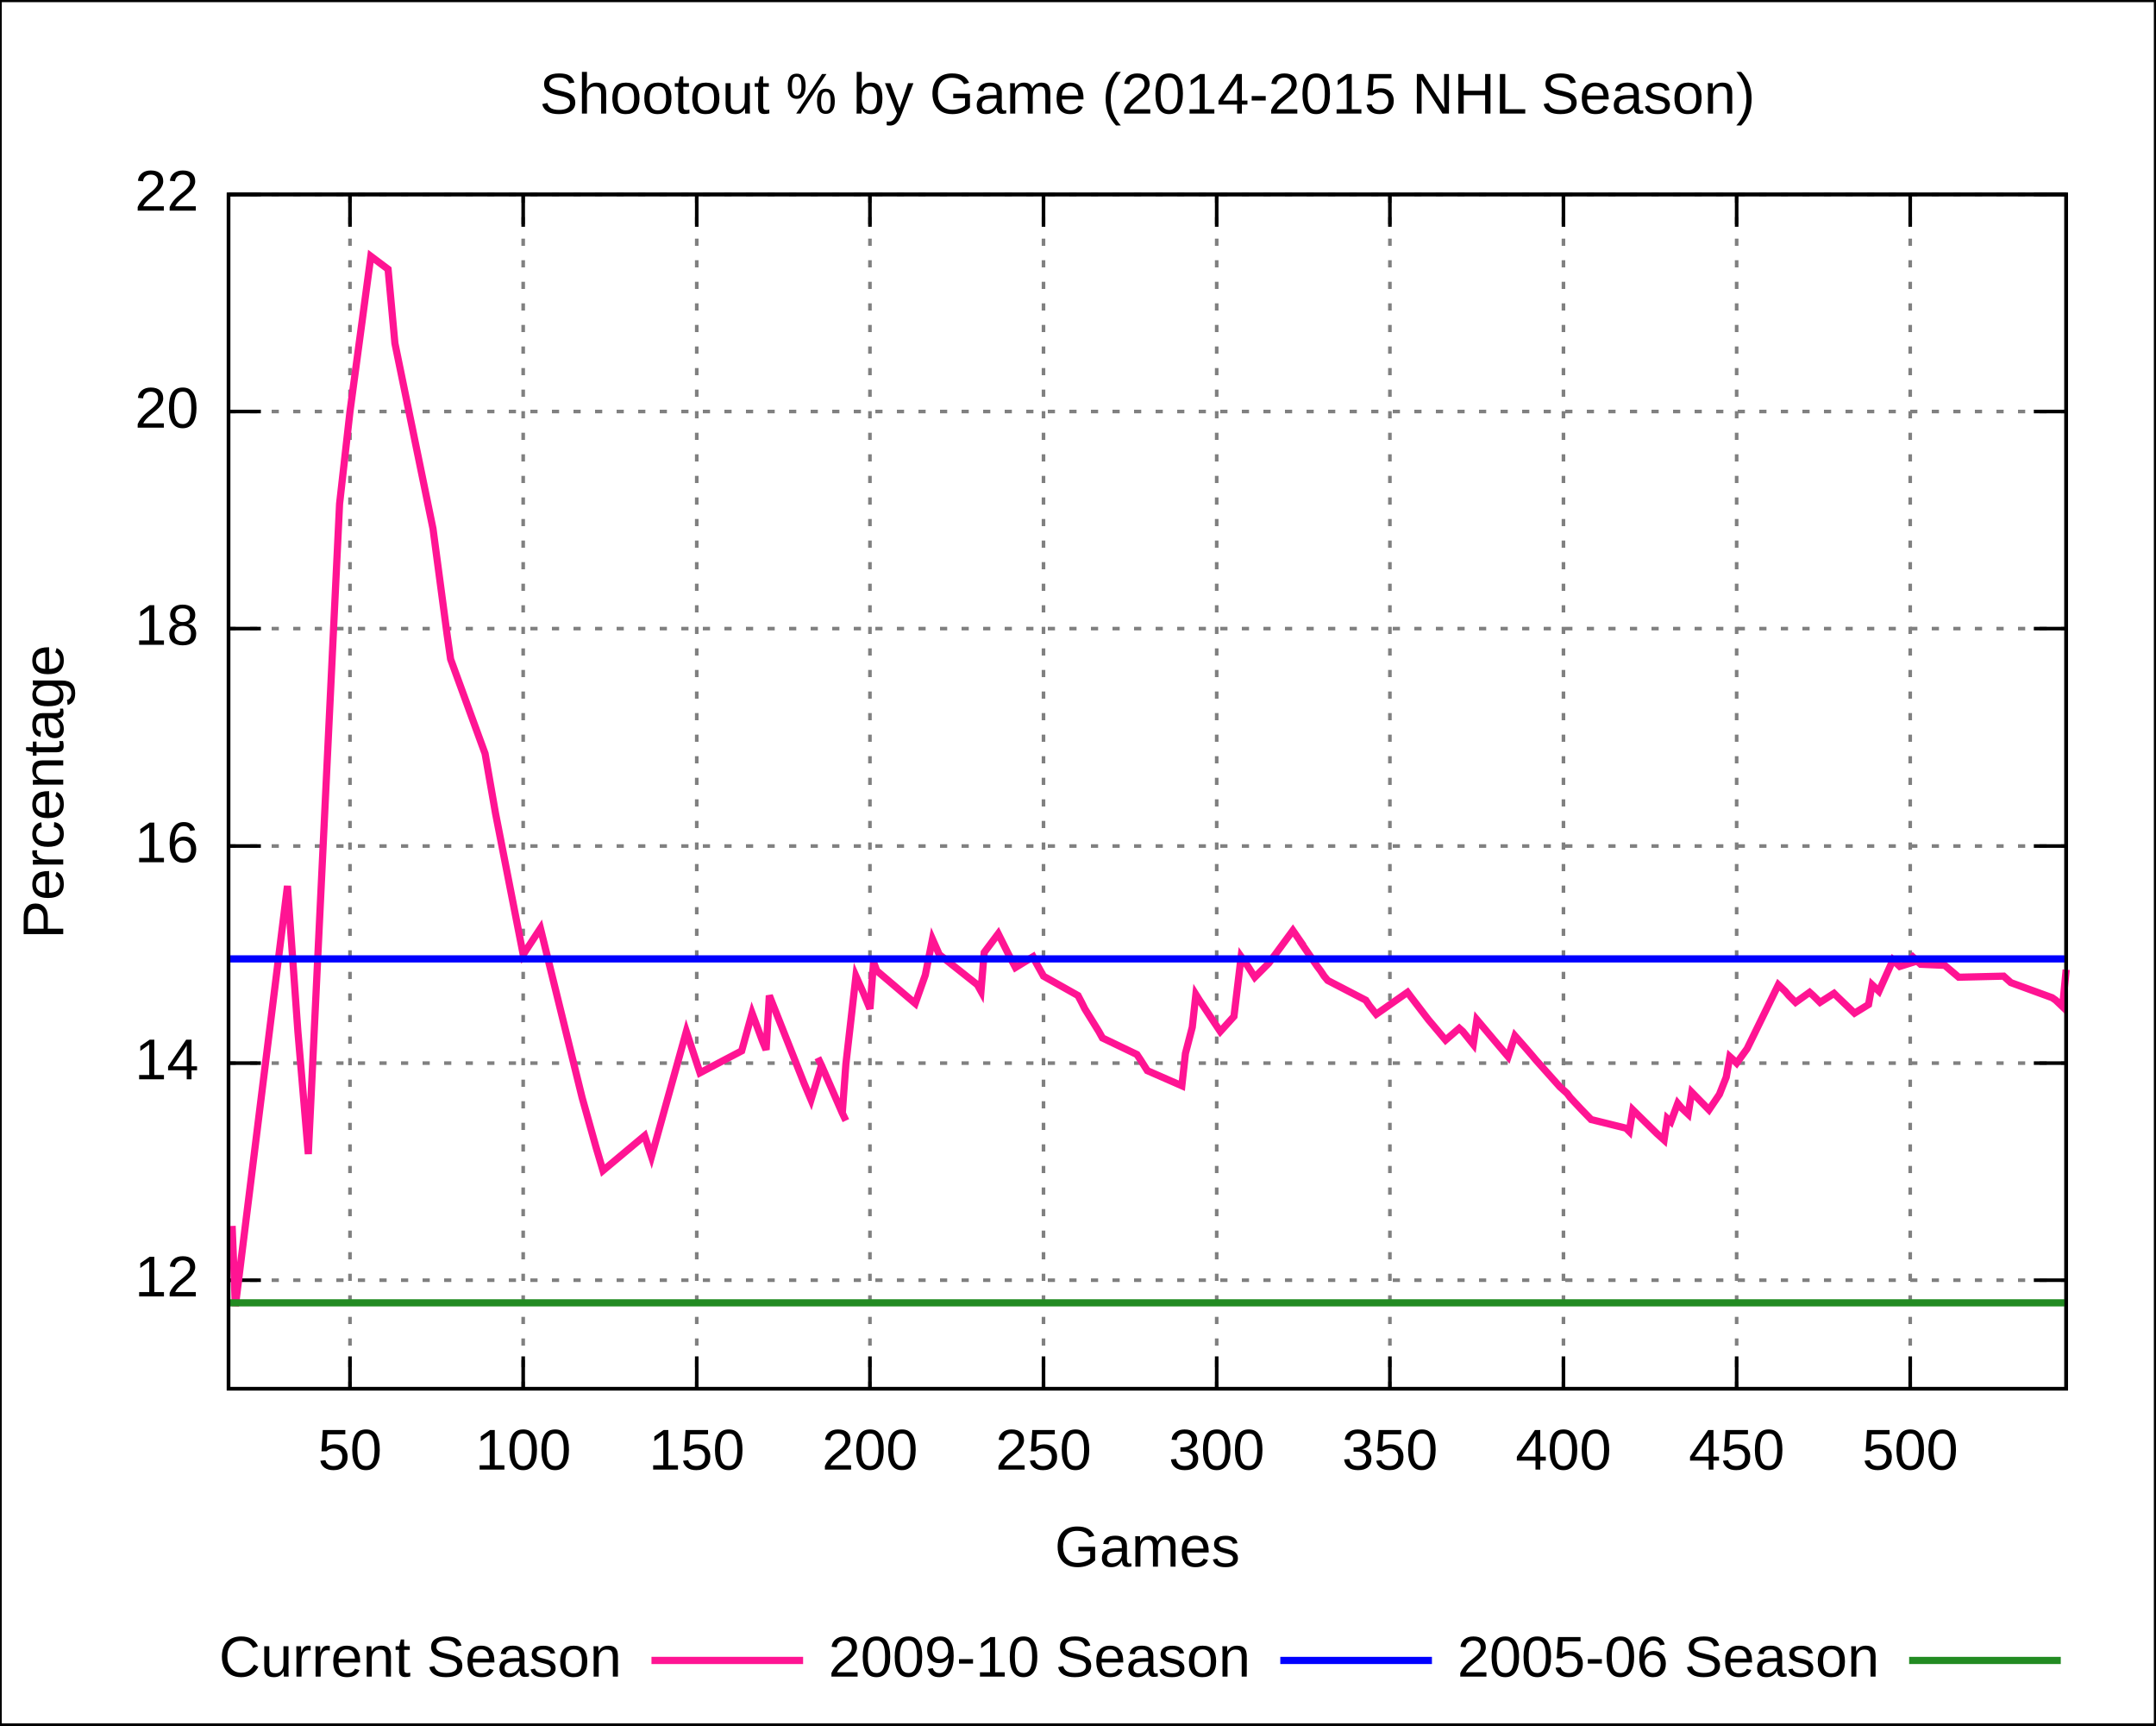
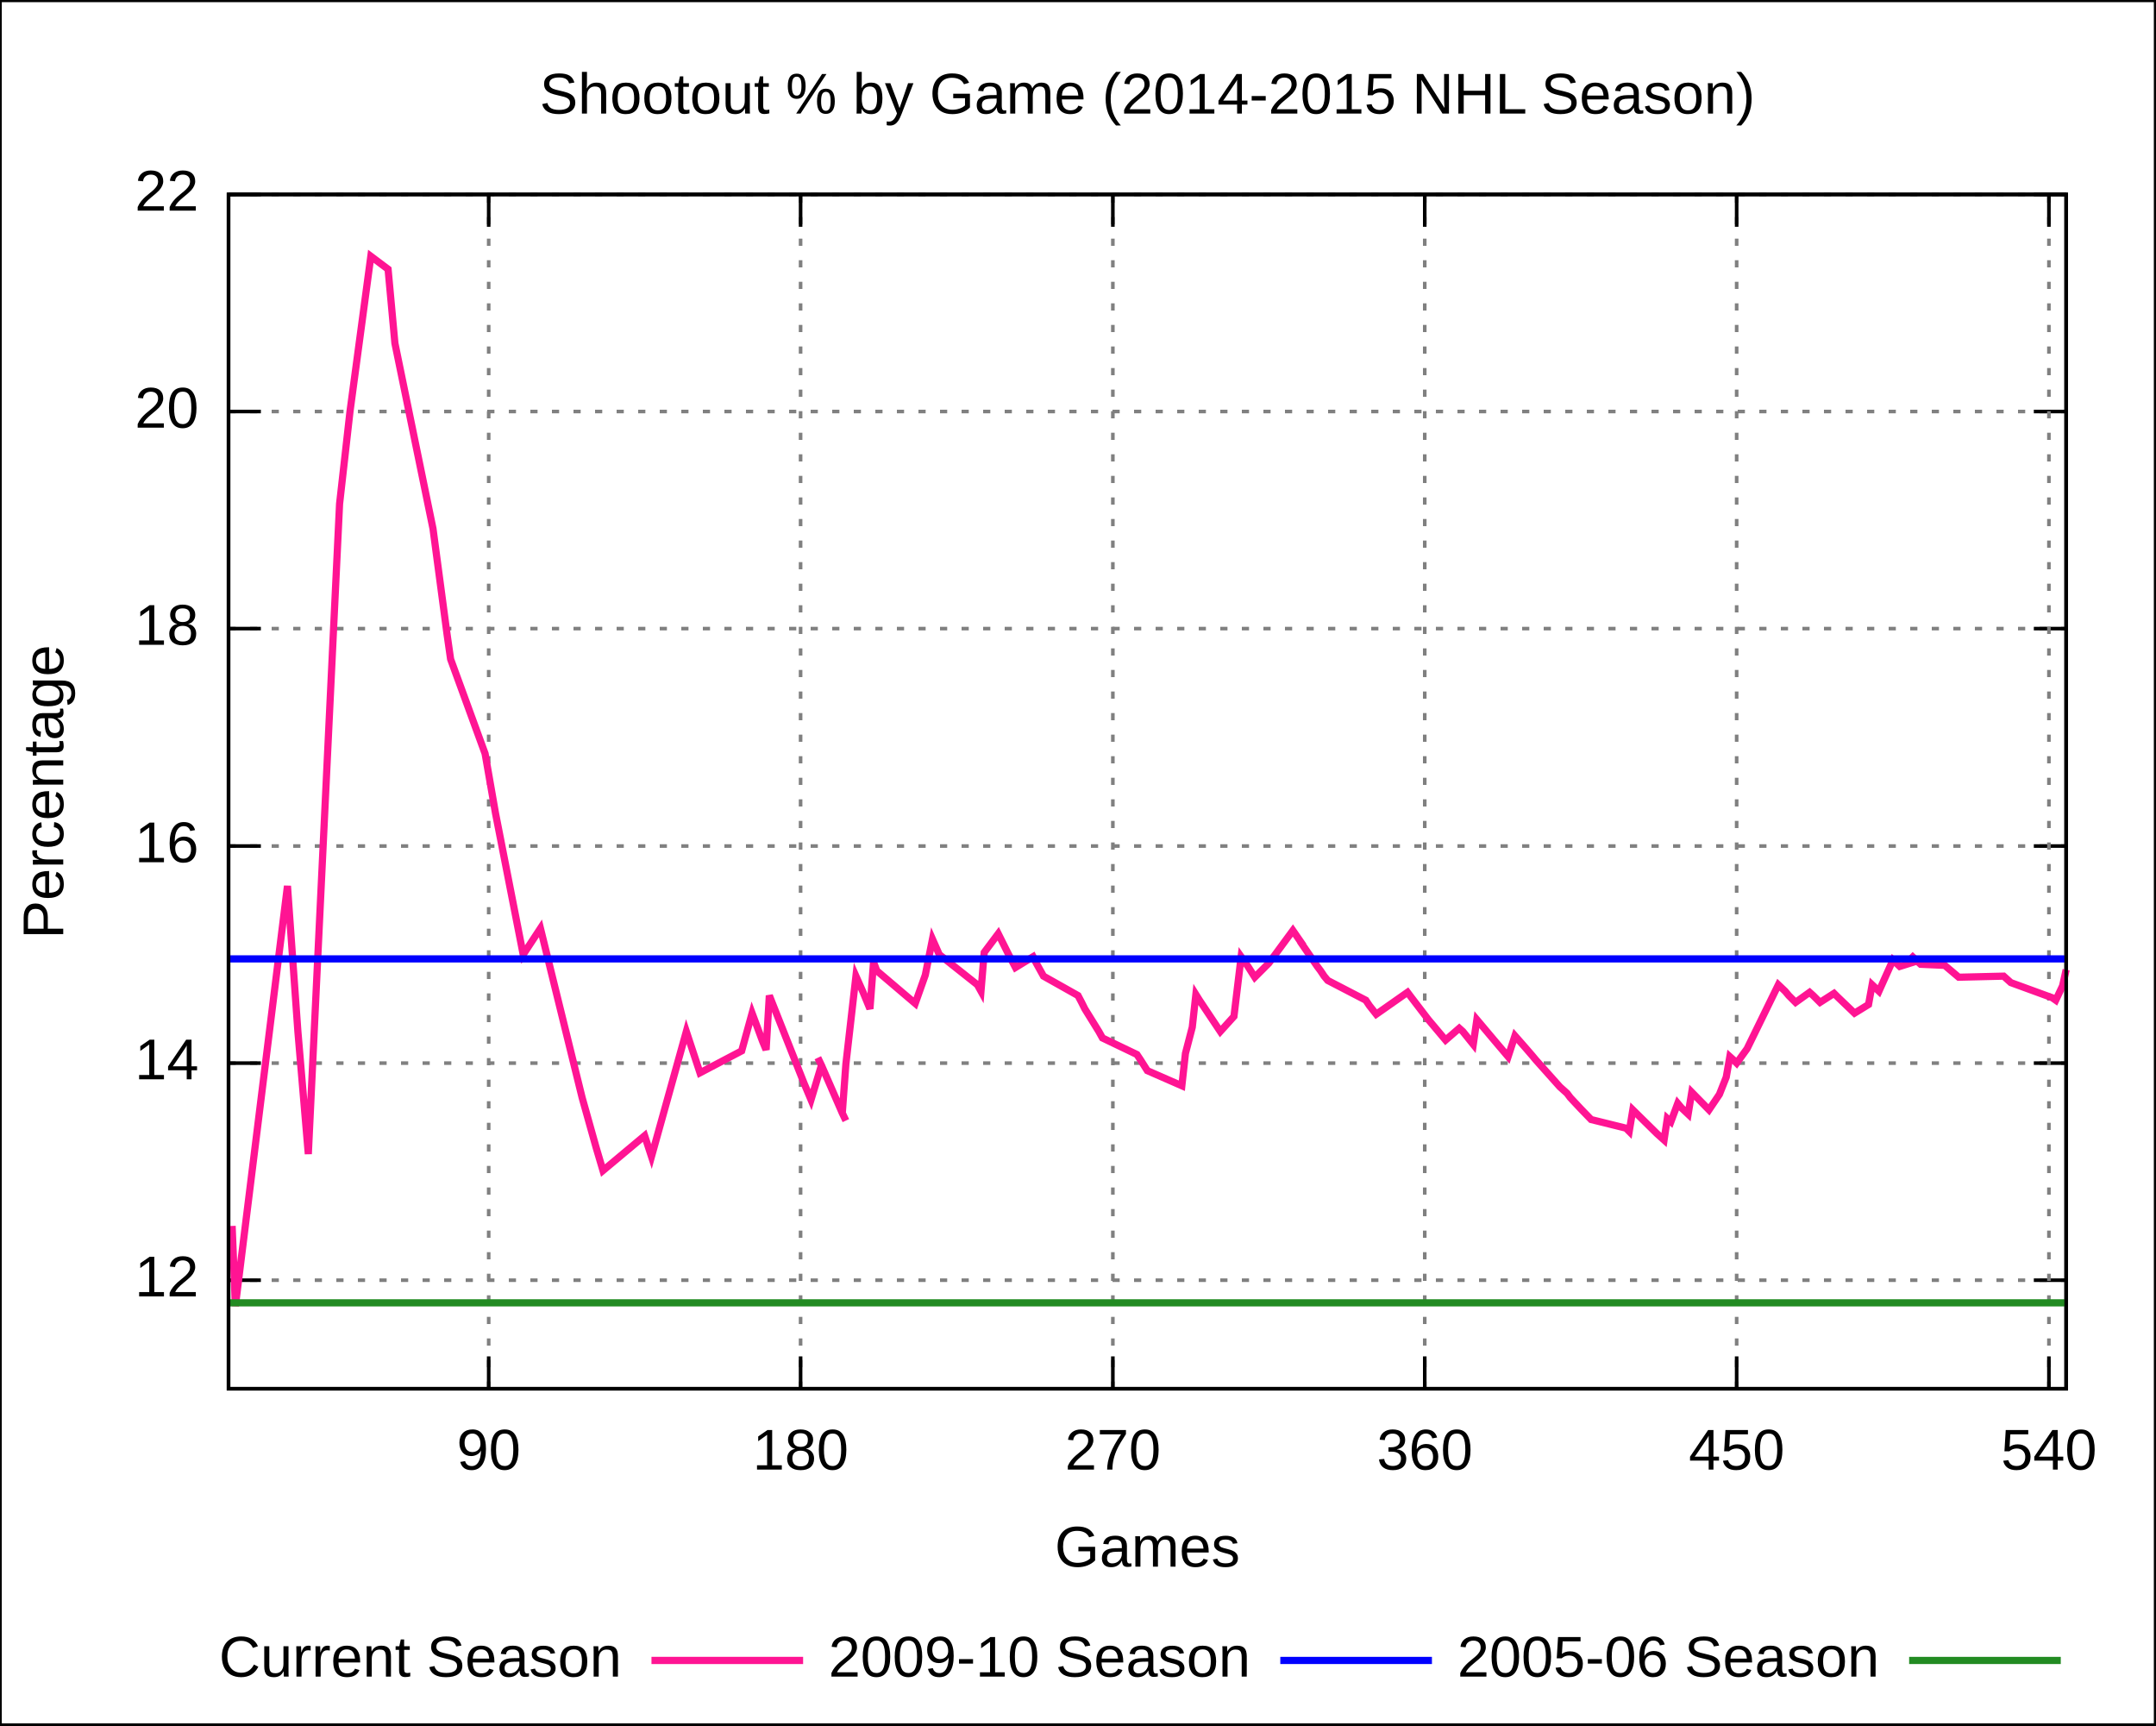
<svg xmlns="http://www.w3.org/2000/svg" xmlns:xlink="http://www.w3.org/1999/xlink" width="600" height="480" viewBox="0 0 600 480">
  <g id="gnuplot_canvas">
    <rect x="0" y="0" width="600" height="480" fill="none" />
    <defs>
      <circle id="gpDot" r="0.5" stroke-width="0.5" />
      <path id="gpPt0" stroke-width="0.222" stroke="currentColor" d="M-1,0 h2 M0,-1 v2" />
      <path id="gpPt1" stroke-width="0.222" stroke="currentColor" d="M-1,-1 L1,1 M1,-1 L-1,1" />
      <path id="gpPt2" stroke-width="0.222" stroke="currentColor" d="M-1,0 L1,0 M0,-1 L0,1 M-1,-1 L1,1 M-1,1 L1,-1" />
      <rect id="gpPt3" stroke-width="0.222" stroke="currentColor" x="-1" y="-1" width="2" height="2" />
      <rect id="gpPt4" stroke-width="0.222" stroke="currentColor" fill="currentColor" x="-1" y="-1" width="2" height="2" />
      <circle id="gpPt5" stroke-width="0.222" stroke="currentColor" cx="0" cy="0" r="1" />
      <use xlink:href="#gpPt5" id="gpPt6" fill="currentColor" stroke="none" />
      <path id="gpPt7" stroke-width="0.222" stroke="currentColor" d="M0,-1.33 L-1.33,0.67 L1.33,0.67 z" />
      <use xlink:href="#gpPt7" id="gpPt8" fill="currentColor" stroke="none" />
      <use xlink:href="#gpPt7" id="gpPt9" stroke="currentColor" transform="rotate(180)" />
      <use xlink:href="#gpPt9" id="gpPt10" fill="currentColor" stroke="none" />
      <use xlink:href="#gpPt3" id="gpPt11" stroke="currentColor" transform="rotate(45)" />
      <use xlink:href="#gpPt11" id="gpPt12" fill="currentColor" stroke="none" />
    </defs>
    <g style="fill:none; color:white; stroke:currentColor; stroke-width:1.00; stroke-linecap:butt; stroke-linejoin:miter">
</g>
    <g style="fill:none; color:black; stroke:currentColor; stroke-width:1.00; stroke-linecap:butt; stroke-linejoin:miter">
      <g style="stroke:none; shape-rendering:crispEdges">
        <polygon fill="rgb(255, 255, 255)" points="0.0,480.0 599.9,480.0 599.9,0.1 0.0,0.1 " />
      </g>
      <path stroke="black" d="M0.0,480.0 L0.0,0.1 L599.9,0.1 L599.9,480.0 L0.0,480.0  " />
    </g>
    <g style="fill:none; color:gray; stroke:currentColor; stroke-width:1.00; stroke-linecap:butt; stroke-linejoin:miter">
      <path stroke="gray" stroke-dasharray=" 2,4" class="gridline" d="M63.6,356.2 L575.0,356.2  " />
    </g>
    <g style="fill:none; color:black; stroke:currentColor; stroke-width:1.00; stroke-linecap:butt; stroke-linejoin:miter">
      <path stroke="black" d="M63.6,356.2 L72.6,356.2 M575.0,356.2 L566.0,356.2  " />
      <g transform="translate(55.3,360.7)" style="stroke:none; fill:black; font-family:Arial; font-size:12.00pt; text-anchor:end">
        <text> 12</text>
      </g>
    </g>
    <g style="fill:none; color:gray; stroke:currentColor; stroke-width:1.00; stroke-linecap:butt; stroke-linejoin:miter">
      <path stroke="gray" stroke-dasharray=" 2,4" class="gridline" d="M63.6,295.8 L575.0,295.8  " />
    </g>
    <g style="fill:none; color:black; stroke:currentColor; stroke-width:1.00; stroke-linecap:butt; stroke-linejoin:miter">
      <path stroke="black" d="M63.6,295.8 L72.6,295.8 M575.0,295.8 L566.0,295.8  " />
      <g transform="translate(55.3,300.3)" style="stroke:none; fill:black; font-family:Arial; font-size:12.00pt; text-anchor:end">
        <text> 14</text>
      </g>
    </g>
    <g style="fill:none; color:gray; stroke:currentColor; stroke-width:1.00; stroke-linecap:butt; stroke-linejoin:miter">
      <path stroke="gray" stroke-dasharray=" 2,4" class="gridline" d="M63.6,235.4 L575.0,235.4  " />
    </g>
    <g style="fill:none; color:black; stroke:currentColor; stroke-width:1.00; stroke-linecap:butt; stroke-linejoin:miter">
      <path stroke="black" d="M63.6,235.4 L72.6,235.4 M575.0,235.4 L566.0,235.4  " />
      <g transform="translate(55.3,239.9)" style="stroke:none; fill:black; font-family:Arial; font-size:12.00pt; text-anchor:end">
        <text> 16</text>
      </g>
    </g>
    <g style="fill:none; color:gray; stroke:currentColor; stroke-width:1.00; stroke-linecap:butt; stroke-linejoin:miter">
      <path stroke="gray" stroke-dasharray=" 2,4" class="gridline" d="M63.6,174.9 L575.0,174.9  " />
    </g>
    <g style="fill:none; color:black; stroke:currentColor; stroke-width:1.00; stroke-linecap:butt; stroke-linejoin:miter">
      <path stroke="black" d="M63.6,174.9 L72.6,174.9 M575.0,174.9 L566.0,174.9  " />
      <g transform="translate(55.3,179.4)" style="stroke:none; fill:black; font-family:Arial; font-size:12.00pt; text-anchor:end">
        <text> 18</text>
      </g>
    </g>
    <g style="fill:none; color:gray; stroke:currentColor; stroke-width:1.00; stroke-linecap:butt; stroke-linejoin:miter">
      <path stroke="gray" stroke-dasharray=" 2,4" class="gridline" d="M63.6,114.5 L575.0,114.5  " />
    </g>
    <g style="fill:none; color:black; stroke:currentColor; stroke-width:1.00; stroke-linecap:butt; stroke-linejoin:miter">
      <path stroke="black" d="M63.6,114.5 L72.6,114.5 M575.0,114.5 L566.0,114.5  " />
      <g transform="translate(55.3,119.0)" style="stroke:none; fill:black; font-family:Arial; font-size:12.00pt; text-anchor:end">
        <text> 20</text>
      </g>
    </g>
    <g style="fill:none; color:gray; stroke:currentColor; stroke-width:1.00; stroke-linecap:butt; stroke-linejoin:miter">
      <path stroke="gray" stroke-dasharray=" 2,4" class="gridline" d="M63.6,54.1 L575.0,54.1  " />
    </g>
    <g style="fill:none; color:black; stroke:currentColor; stroke-width:1.00; stroke-linecap:butt; stroke-linejoin:miter">
      <path stroke="black" d="M63.6,54.1 L72.6,54.1 M575.0,54.1 L566.0,54.1  " />
      <g transform="translate(55.3,58.6)" style="stroke:none; fill:black; font-family:Arial; font-size:12.00pt; text-anchor:end">
        <text> 22</text>
      </g>
    </g>
    <g style="fill:none; color:gray; stroke:currentColor; stroke-width:1.00; stroke-linecap:butt; stroke-linejoin:miter">
-       <path stroke="gray" stroke-dasharray=" 2,4" class="gridline" d="M97.4,386.4 L97.4,54.1  " />
+       <path stroke="gray" stroke-dasharray=" 2,4" class="gridline" d="M136.0,386.4 L136.0,54.1  " />
    </g>
    <g style="fill:none; color:black; stroke:currentColor; stroke-width:1.00; stroke-linecap:butt; stroke-linejoin:miter">
-       <path stroke="black" d="M97.4,386.4 L97.4,377.4 M97.4,54.1 L97.4,63.1  " />
-       <g transform="translate(97.4,408.9)" style="stroke:none; fill:black; font-family:Arial; font-size:12.00pt; text-anchor:middle">
-         <text> 50</text>
+       <path stroke="black" d="M136.0,386.4 L136.0,377.4 M136.0,54.1 L136.0,63.1  " />
+       <g transform="translate(136.0,408.9)" style="stroke:none; fill:black; font-family:Arial; font-size:12.00pt; text-anchor:middle">
+         <text> 90</text>
      </g>
    </g>
    <g style="fill:none; color:gray; stroke:currentColor; stroke-width:1.00; stroke-linecap:butt; stroke-linejoin:miter">
-       <path stroke="gray" stroke-dasharray=" 2,4" class="gridline" d="M145.6,386.4 L145.6,54.1  " />
+       <path stroke="gray" stroke-dasharray=" 2,4" class="gridline" d="M222.8,386.4 L222.8,54.1  " />
    </g>
    <g style="fill:none; color:black; stroke:currentColor; stroke-width:1.00; stroke-linecap:butt; stroke-linejoin:miter">
-       <path stroke="black" d="M145.6,386.4 L145.6,377.4 M145.6,54.1 L145.6,63.1  " />
-       <g transform="translate(145.6,408.9)" style="stroke:none; fill:black; font-family:Arial; font-size:12.00pt; text-anchor:middle">
-         <text> 100</text>
+       <path stroke="black" d="M222.8,386.4 L222.8,377.4 M222.8,54.1 L222.8,63.1  " />
+       <g transform="translate(222.8,408.9)" style="stroke:none; fill:black; font-family:Arial; font-size:12.00pt; text-anchor:middle">
+         <text> 180</text>
      </g>
    </g>
    <g style="fill:none; color:gray; stroke:currentColor; stroke-width:1.00; stroke-linecap:butt; stroke-linejoin:miter">
-       <path stroke="gray" stroke-dasharray=" 2,4" class="gridline" d="M193.9,386.4 L193.9,54.1  " />
+       <path stroke="gray" stroke-dasharray=" 2,4" class="gridline" d="M309.7,386.4 L309.7,54.1  " />
    </g>
    <g style="fill:none; color:black; stroke:currentColor; stroke-width:1.00; stroke-linecap:butt; stroke-linejoin:miter">
-       <path stroke="black" d="M193.9,386.4 L193.9,377.4 M193.9,54.1 L193.9,63.1  " />
-       <g transform="translate(193.9,408.9)" style="stroke:none; fill:black; font-family:Arial; font-size:12.00pt; text-anchor:middle">
-         <text> 150</text>
+       <path stroke="black" d="M309.7,386.4 L309.7,377.4 M309.7,54.1 L309.7,63.1  " />
+       <g transform="translate(309.7,408.9)" style="stroke:none; fill:black; font-family:Arial; font-size:12.00pt; text-anchor:middle">
+         <text> 270</text>
      </g>
    </g>
    <g style="fill:none; color:gray; stroke:currentColor; stroke-width:1.00; stroke-linecap:butt; stroke-linejoin:miter">
-       <path stroke="gray" stroke-dasharray=" 2,4" class="gridline" d="M242.1,386.4 L242.1,54.1  " />
+       <path stroke="gray" stroke-dasharray=" 2,4" class="gridline" d="M396.5,386.4 L396.5,54.1  " />
    </g>
    <g style="fill:none; color:black; stroke:currentColor; stroke-width:1.00; stroke-linecap:butt; stroke-linejoin:miter">
-       <path stroke="black" d="M242.1,386.4 L242.1,377.4 M242.1,54.1 L242.1,63.1  " />
-       <g transform="translate(242.1,408.9)" style="stroke:none; fill:black; font-family:Arial; font-size:12.00pt; text-anchor:middle">
-         <text> 200</text>
-       </g>
-     </g>
-     <g style="fill:none; color:gray; stroke:currentColor; stroke-width:1.00; stroke-linecap:butt; stroke-linejoin:miter">
-       <path stroke="gray" stroke-dasharray=" 2,4" class="gridline" d="M290.4,386.4 L290.4,54.1  " />
-     </g>
-     <g style="fill:none; color:black; stroke:currentColor; stroke-width:1.00; stroke-linecap:butt; stroke-linejoin:miter">
-       <path stroke="black" d="M290.4,386.4 L290.4,377.4 M290.4,54.1 L290.4,63.1  " />
-       <g transform="translate(290.4,408.9)" style="stroke:none; fill:black; font-family:Arial; font-size:12.00pt; text-anchor:middle">
-         <text> 250</text>
-       </g>
-     </g>
-     <g style="fill:none; color:gray; stroke:currentColor; stroke-width:1.00; stroke-linecap:butt; stroke-linejoin:miter">
-       <path stroke="gray" stroke-dasharray=" 2,4" class="gridline" d="M338.6,386.4 L338.6,54.1  " />
-     </g>
-     <g style="fill:none; color:black; stroke:currentColor; stroke-width:1.00; stroke-linecap:butt; stroke-linejoin:miter">
-       <path stroke="black" d="M338.6,386.4 L338.6,377.4 M338.6,54.1 L338.6,63.1  " />
-       <g transform="translate(338.6,408.9)" style="stroke:none; fill:black; font-family:Arial; font-size:12.00pt; text-anchor:middle">
-         <text> 300</text>
-       </g>
-     </g>
-     <g style="fill:none; color:gray; stroke:currentColor; stroke-width:1.00; stroke-linecap:butt; stroke-linejoin:miter">
-       <path stroke="gray" stroke-dasharray=" 2,4" class="gridline" d="M386.8,386.4 L386.8,54.1  " />
-     </g>
-     <g style="fill:none; color:black; stroke:currentColor; stroke-width:1.00; stroke-linecap:butt; stroke-linejoin:miter">
-       <path stroke="black" d="M386.8,386.4 L386.8,377.4 M386.8,54.1 L386.8,63.1  " />
-       <g transform="translate(386.8,408.9)" style="stroke:none; fill:black; font-family:Arial; font-size:12.00pt; text-anchor:middle">
-         <text> 350</text>
-       </g>
-     </g>
-     <g style="fill:none; color:gray; stroke:currentColor; stroke-width:1.00; stroke-linecap:butt; stroke-linejoin:miter">
-       <path stroke="gray" stroke-dasharray=" 2,4" class="gridline" d="M435.1,386.4 L435.1,54.1  " />
-     </g>
-     <g style="fill:none; color:black; stroke:currentColor; stroke-width:1.00; stroke-linecap:butt; stroke-linejoin:miter">
-       <path stroke="black" d="M435.1,386.4 L435.1,377.4 M435.1,54.1 L435.1,63.1  " />
-       <g transform="translate(435.1,408.9)" style="stroke:none; fill:black; font-family:Arial; font-size:12.00pt; text-anchor:middle">
-         <text> 400</text>
+       <path stroke="black" d="M396.5,386.4 L396.5,377.4 M396.5,54.1 L396.5,63.1  " />
+       <g transform="translate(396.5,408.9)" style="stroke:none; fill:black; font-family:Arial; font-size:12.00pt; text-anchor:middle">
+         <text> 360</text>
      </g>
    </g>
    <g style="fill:none; color:gray; stroke:currentColor; stroke-width:1.00; stroke-linecap:butt; stroke-linejoin:miter">
      <path stroke="gray" stroke-dasharray=" 2,4" class="gridline" d="M483.3,386.4 L483.3,54.1  " />
    </g>
    <g style="fill:none; color:black; stroke:currentColor; stroke-width:1.00; stroke-linecap:butt; stroke-linejoin:miter">
      <path stroke="black" d="M483.3,386.4 L483.3,377.4 M483.3,54.1 L483.3,63.1  " />
      <g transform="translate(483.3,408.9)" style="stroke:none; fill:black; font-family:Arial; font-size:12.00pt; text-anchor:middle">
        <text> 450</text>
      </g>
    </g>
    <g style="fill:none; color:gray; stroke:currentColor; stroke-width:1.00; stroke-linecap:butt; stroke-linejoin:miter">
-       <path stroke="gray" stroke-dasharray=" 2,4" class="gridline" d="M531.6,386.4 L531.6,54.1  " />
+       <path stroke="gray" stroke-dasharray=" 2,4" class="gridline" d="M570.2,386.4 L570.2,54.1  " />
    </g>
    <g style="fill:none; color:black; stroke:currentColor; stroke-width:1.00; stroke-linecap:butt; stroke-linejoin:miter">
-       <path stroke="black" d="M531.6,386.4 L531.6,377.4 M531.6,54.1 L531.6,63.1  " />
-       <g transform="translate(531.6,408.9)" style="stroke:none; fill:black; font-family:Arial; font-size:12.00pt; text-anchor:middle">
-         <text> 500</text>
+       <path stroke="black" d="M570.2,386.4 L570.2,377.4 M570.2,54.1 L570.2,63.1  " />
+       <g transform="translate(570.2,408.9)" style="stroke:none; fill:black; font-family:Arial; font-size:12.00pt; text-anchor:middle">
+         <text> 540</text>
      </g>
      <path stroke="black" d="M63.6,54.1 L63.6,386.4 L575.0,386.4 L575.0,54.1 L63.6,54.1 Z  " />
      <g transform="translate(17.6,220.3) rotate(270)" style="stroke:none; fill:black; font-family:Arial; font-size:12.00pt; text-anchor:middle">
        <text>Percentage</text>
      </g>
      <g transform="translate(319.3,435.9)" style="stroke:none; fill:black; font-family:Arial; font-size:12.00pt; text-anchor:middle">
        <text>Games</text>
      </g>
      <g transform="translate(319.3,31.6)" style="stroke:none; fill:black; font-family:Arial; font-size:12.00pt; text-anchor:middle">
        <text>Shootout % by Game (2014-2015 NHL Season)</text>
      </g>
    </g>
    <g id="gnuplot_plot_1">
      <g style="fill:none; color:white; stroke:black; stroke-width:2.00; stroke-linecap:butt; stroke-linejoin:miter">
</g>
      <g style="fill:none; color:red; stroke:currentColor; stroke-width:2.00; stroke-linecap:butt; stroke-linejoin:miter">
        <g transform="translate(173.0,466.5)" style="stroke:none; fill:black; font-family:Arial; font-size:12.00pt; text-anchor:end">
          <text>Current Season</text>
        </g>
-         <path stroke="rgb(255,  20, 147)" d="M181.3,462.0 L223.5,462.0 M64.6,341.1 L65.5,363.4 L80.0,246.5 L82.9,287.0 L85.8,321.1 L94.5,140.2    L97.4,114.5 L103.2,71.3 L108.0,74.9 L109.9,95.5 L120.5,147.1 L124.4,176.4 L125.4,183.4 L135.0,209.7    L137.9,226.3 L145.6,265.6 L150.4,258.3 L162.0,305.4 L165.9,319.3 L167.8,325.7 L179.4,316.0 L181.3,321.8    L191.0,287.0 L194.8,298.5 L206.4,292.4 L209.3,281.9 L211.2,287.0 L212.2,289.7 L213.2,292.1 L214.1,277.0    L223.8,301.5 L225.7,306.0 L228.6,296.4 L227.6,294.3 L228.6,296.4 L234.4,309.7 L235.4,311.8 L234.4,309.7    L235.4,296.1 L238.2,271.6 L240.2,276.1 L242.1,280.7 L243.1,267.7 L244.0,270.1 L254.7,279.2 L257.5,271.3    L259.5,261.3 L261.4,265.6 L272.0,274.0 L273.0,275.8 L273.9,265.0 L277.8,259.8 L280.7,265.6 L282.6,269.2    L287.5,266.2 L288.4,268.0 L289.4,269.8 L290.4,271.6 L300.0,277.0 L301.0,278.9 L301.9,280.7 L305.8,287.0    L306.8,288.8 L316.4,293.4 L317.4,294.9 L319.3,297.9 L328.9,302.1 L329.9,293.1 L331.8,285.8 L332.8,276.7    L333.8,278.3 L339.6,287.0 L343.4,282.8 L345.4,266.2 L347.3,268.9 L349.2,271.9 L353.1,268.0 L359.8,258.9    L362.7,263.1 L361.8,261.9 L366.6,268.9 L367.5,270.1 L368.5,271.6 L369.5,272.8 L380.1,278.3 L381.1,279.8    L383.0,282.2 L391.7,276.1 L392.6,277.3 L397.5,283.7 L402.3,289.4 L406.1,286.1 L407.1,287.0 L410.0,290.6    L411.0,283.7 L415.8,289.4 L419.7,294.0 L421.6,288.2 L424.5,291.5 L426.4,293.7 L427.4,294.9 L434.1,302.4    L435.1,303.3 L436.1,304.2 L437.0,305.4 L439.9,308.5 L442.8,311.5 L452.5,313.9 L453.4,314.8 L454.4,308.8    L461.1,315.4 L463.1,317.2 L464.0,311.2 L465.0,312.1 L466.9,307.0 L467.9,308.2 L469.8,310.0 L470.8,303.9    L475.6,308.8 L478.5,304.5 L480.4,299.7 L481.4,294.0 L482.4,294.9 L483.3,295.8 L486.2,291.8 L494.9,274.0    L496.8,275.8 L497.8,277.0 L499.7,278.9 L503.6,276.1 L504.6,277.0 L505.5,277.9 L506.5,278.9 L510.4,276.4    L511.3,277.3 L516.1,281.9 L520.0,279.5 L521.0,274.0 L522.9,275.8 L526.8,267.1 L528.7,268.9 L533.5,267.4    L532.5,266.5 L531.6,265.6 L533.5,267.4 L534.5,268.3 L541.2,268.6 L545.1,271.9 L557.6,271.6 L558.6,272.5    L559.6,273.4 L571.1,277.6 L572.1,278.3 L574.0,280.1 L575.0,269.8  " />
+         <path stroke="rgb(255,  20, 147)" d="M181.3,462.0 L223.5,462.0 M64.6,341.1 L65.5,363.4 L80.0,246.5 L82.9,287.0 L85.8,321.1 L94.5,140.2    L97.4,114.5 L103.2,71.3 L108.0,74.9 L109.9,95.5 L120.5,147.1 L124.4,176.4 L125.4,183.4 L135.0,209.7    L137.9,226.3 L145.6,265.6 L150.4,258.3 L162.0,305.4 L165.9,319.3 L167.8,325.7 L179.4,316.0 L181.3,321.8    L191.0,287.0 L194.8,298.5 L206.4,292.4 L209.3,281.9 L211.2,287.0 L212.2,289.7 L213.2,292.1 L214.1,277.0    L223.8,301.5 L225.7,306.0 L228.6,296.4 L227.6,294.3 L228.6,296.4 L234.4,309.7 L235.4,311.8 L234.4,309.7    L235.4,296.1 L238.2,271.6 L240.2,276.1 L242.1,280.7 L243.1,267.7 L244.0,270.1 L254.7,279.2 L257.5,271.3    L259.5,261.3 L261.4,265.6 L272.0,274.0 L273.0,275.8 L273.9,265.0 L277.8,259.8 L280.7,265.6 L282.6,269.2    L287.5,266.2 L288.4,268.0 L289.4,269.8 L290.4,271.6 L300.0,277.0 L301.0,278.9 L301.9,280.7 L305.8,287.0    L306.8,288.8 L316.4,293.4 L317.4,294.9 L319.3,297.9 L328.9,302.1 L329.9,293.1 L331.8,285.8 L332.8,276.7    L333.8,278.3 L339.6,287.0 L343.4,282.8 L345.4,266.2 L347.3,268.9 L349.2,271.9 L353.1,268.0 L359.8,258.9    L362.7,263.1 L361.8,261.9 L366.6,268.9 L367.5,270.1 L368.5,271.6 L369.5,272.8 L380.1,278.3 L381.1,279.8    L383.0,282.2 L391.7,276.1 L392.6,277.3 L397.5,283.7 L402.3,289.4 L406.1,286.1 L407.1,287.0 L410.0,290.6    L411.0,283.7 L415.8,289.4 L419.7,294.0 L421.6,288.2 L424.5,291.5 L426.4,293.7 L427.4,294.9 L434.1,302.4    L435.1,303.3 L436.1,304.2 L437.0,305.4 L439.9,308.5 L442.8,311.5 L452.5,313.9 L453.4,314.8 L454.4,308.8    L461.1,315.4 L463.1,317.2 L464.0,311.2 L465.0,312.1 L466.9,307.0 L467.9,308.2 L469.8,310.0 L470.8,303.9    L475.6,308.8 L478.5,304.5 L480.4,299.7 L481.4,294.0 L482.4,294.9 L483.3,295.8 L486.2,291.8 L494.9,274.0    L496.8,275.8 L497.8,277.0 L499.7,278.9 L503.6,276.1 L504.6,277.0 L505.5,277.9 L506.5,278.9 L510.4,276.4    L511.3,277.3 L516.1,281.9 L520.0,279.5 L521.0,274.0 L522.9,275.8 L526.8,267.1 L528.7,268.9 L533.5,267.4    L532.5,266.5 L531.6,265.6 L533.5,267.4 L534.5,268.3 L541.2,268.6 L545.1,271.9 L557.6,271.6 L558.6,272.5    L559.6,273.4 L571.1,277.6 L572.1,278.3 L574.0,274.3 L575.0,269.8  " />
      </g>
    </g>
    <g id="gnuplot_plot_2">
      <g style="fill:none; color:green; stroke:currentColor; stroke-width:2.00; stroke-linecap:butt; stroke-linejoin:miter">
        <g transform="translate(348.0,466.5)" style="stroke:none; fill:black; font-family:Arial; font-size:12.00pt; text-anchor:end">
          <text>2009-10 Season</text>
        </g>
        <path stroke="rgb(  0,   0, 255)" d="M356.3,462.0 L398.5,462.0 M63.6,266.8 L68.8,266.8 L73.9,266.8 L79.1,266.8 L84.3,266.8 L89.4,266.8    L94.6,266.8 L99.8,266.8 L104.9,266.8 L110.1,266.8 L115.3,266.8 L120.4,266.8 L125.6,266.8 L130.8,266.8    L135.9,266.8 L141.1,266.8 L146.3,266.8 L151.4,266.8 L156.6,266.8 L161.7,266.8 L166.9,266.8 L172.1,266.8    L177.2,266.8 L182.4,266.8 L187.6,266.8 L192.7,266.8 L197.9,266.8 L203.1,266.8 L208.2,266.8 L213.4,266.8    L218.6,266.8 L223.7,266.8 L228.9,266.8 L234.1,266.8 L239.2,266.8 L244.4,266.8 L249.6,266.8 L254.7,266.8    L259.9,266.8 L265.1,266.8 L270.2,266.8 L275.4,266.8 L280.6,266.8 L285.7,266.8 L290.9,266.8 L296.1,266.8    L301.2,266.8 L306.4,266.8 L311.6,266.8 L316.7,266.8 L321.9,266.8 L327.0,266.8 L332.2,266.8 L337.4,266.8    L342.5,266.8 L347.7,266.8 L352.9,266.8 L358.0,266.8 L363.2,266.8 L368.4,266.8 L373.5,266.8 L378.7,266.8    L383.9,266.8 L389.0,266.8 L394.2,266.8 L399.4,266.8 L404.5,266.8 L409.7,266.8 L414.9,266.8 L420.0,266.8    L425.2,266.8 L430.4,266.8 L435.5,266.8 L440.7,266.8 L445.9,266.8 L451.0,266.8 L456.2,266.8 L461.4,266.8    L466.5,266.8 L471.7,266.8 L476.9,266.8 L482.0,266.8 L487.2,266.8 L492.3,266.8 L497.5,266.8 L502.7,266.8    L507.8,266.8 L513.0,266.8 L518.2,266.8 L523.3,266.8 L528.5,266.8 L533.7,266.8 L538.8,266.8 L544.0,266.8    L549.2,266.8 L554.3,266.8 L559.5,266.8 L564.7,266.8 L569.8,266.8 L575.0,266.8  " />
      </g>
    </g>
    <g id="gnuplot_plot_3">
      <g style="fill:none; color:blue; stroke:currentColor; stroke-width:2.00; stroke-linecap:butt; stroke-linejoin:miter">
        <g transform="translate(523.0,466.5)" style="stroke:none; fill:black; font-family:Arial; font-size:12.00pt; text-anchor:end">
          <text>2005-06 Season</text>
        </g>
        <path stroke="rgb( 34, 139,  34)" d="M531.3,462.0 L573.5,462.0 M63.6,362.5 L68.8,362.5 L73.9,362.5 L79.1,362.5 L84.3,362.5 L89.4,362.5    L94.6,362.5 L99.8,362.5 L104.9,362.5 L110.1,362.5 L115.3,362.5 L120.4,362.5 L125.6,362.5 L130.8,362.5    L135.9,362.5 L141.1,362.5 L146.3,362.5 L151.4,362.5 L156.6,362.5 L161.7,362.5 L166.9,362.5 L172.1,362.5    L177.2,362.5 L182.4,362.5 L187.6,362.5 L192.7,362.5 L197.9,362.5 L203.1,362.5 L208.2,362.5 L213.4,362.5    L218.6,362.5 L223.7,362.5 L228.9,362.5 L234.1,362.5 L239.2,362.5 L244.4,362.5 L249.6,362.5 L254.7,362.5    L259.9,362.5 L265.1,362.5 L270.2,362.5 L275.4,362.5 L280.6,362.5 L285.7,362.5 L290.9,362.5 L296.1,362.5    L301.2,362.5 L306.4,362.5 L311.6,362.5 L316.7,362.5 L321.9,362.5 L327.0,362.5 L332.2,362.5 L337.4,362.5    L342.5,362.5 L347.7,362.5 L352.9,362.5 L358.0,362.5 L363.2,362.5 L368.4,362.5 L373.5,362.5 L378.7,362.5    L383.9,362.5 L389.0,362.5 L394.2,362.5 L399.4,362.5 L404.5,362.5 L409.7,362.5 L414.9,362.5 L420.0,362.5    L425.2,362.5 L430.4,362.5 L435.5,362.5 L440.7,362.5 L445.9,362.5 L451.0,362.5 L456.2,362.5 L461.4,362.5    L466.5,362.5 L471.7,362.5 L476.9,362.5 L482.0,362.5 L487.2,362.5 L492.3,362.5 L497.5,362.5 L502.7,362.5    L507.8,362.5 L513.0,362.5 L518.2,362.5 L523.3,362.5 L528.5,362.5 L533.7,362.5 L538.8,362.5 L544.0,362.5    L549.2,362.5 L554.3,362.5 L559.5,362.5 L564.7,362.5 L569.8,362.5 L575.0,362.5  " />
      </g>
    </g>
    <g style="fill:none; color:white; stroke:rgb( 34, 139,  34); stroke-width:1.00; stroke-linecap:butt; stroke-linejoin:miter">
</g>
    <g style="fill:none; color:black; stroke:currentColor; stroke-width:1.00; stroke-linecap:butt; stroke-linejoin:miter">
      <path stroke="black" d="M63.6,54.1 L63.6,386.4 L575.0,386.4 L575.0,54.1 L63.6,54.1 Z  " />
    </g>
  </g>
</svg>
